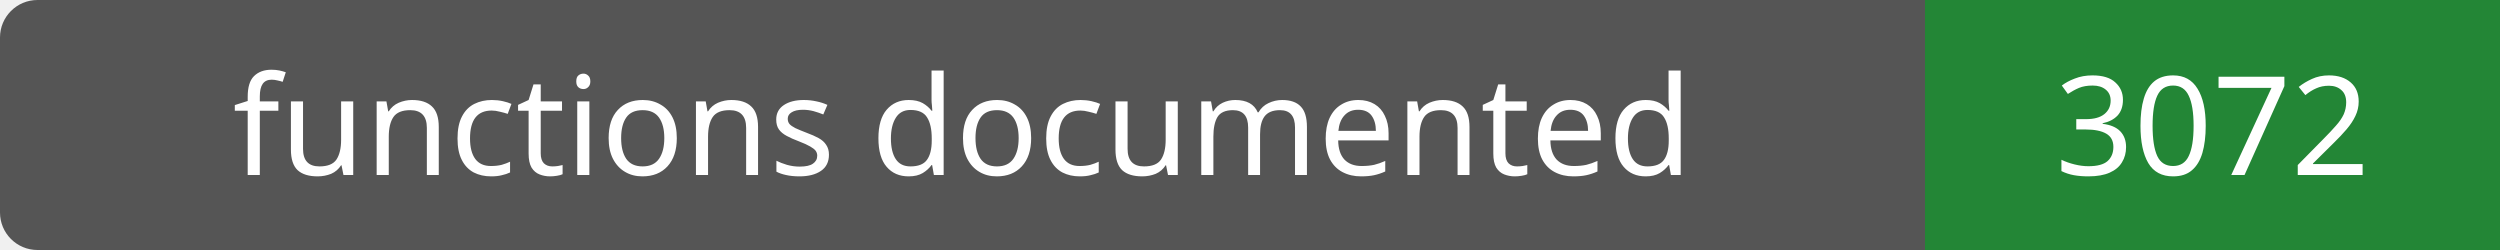
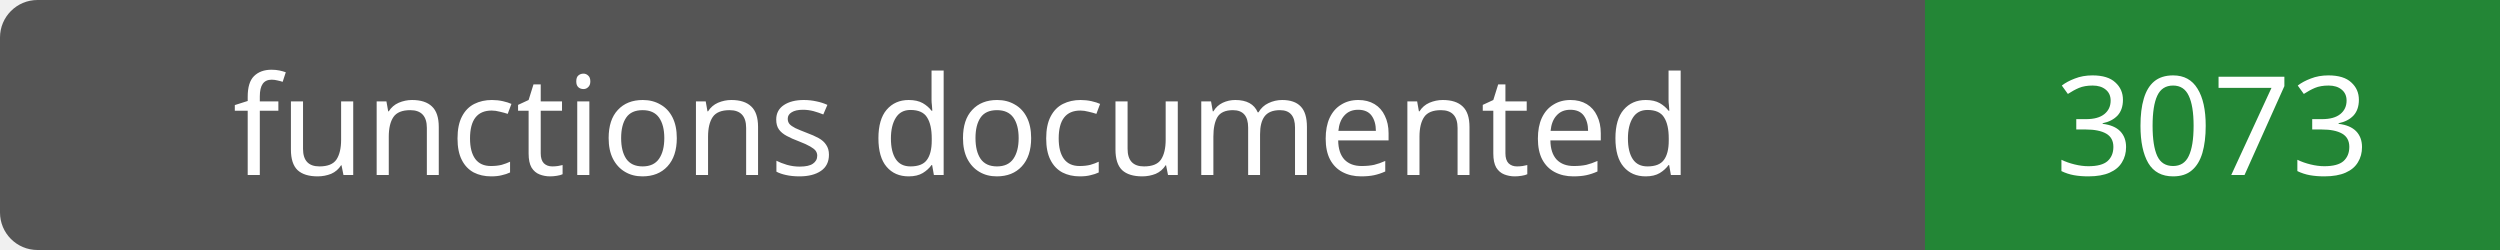
- <svg xmlns="http://www.w3.org/2000/svg" width="200" height="20" role="img" aria-label="functions documented: 3072">
+ <svg xmlns="http://www.w3.org/2000/svg" width="200" height="20" role="img" aria-label="functions documented: 3073">
  <rect width="200" height="20" rx="3" fill="#555" />
  <path fill="#238636" d="M154 0h46v20H154z" />
  <g fill="#fff" text-anchor="middle" font-family="Verdana,sans-serif" font-size="11">
    <text x="77.0" y="14">functions documented</text>
-     <text x="177.0" y="14">3072</text>
+     <text x="177.0" y="14">3073</text>
  </g>
</svg>
